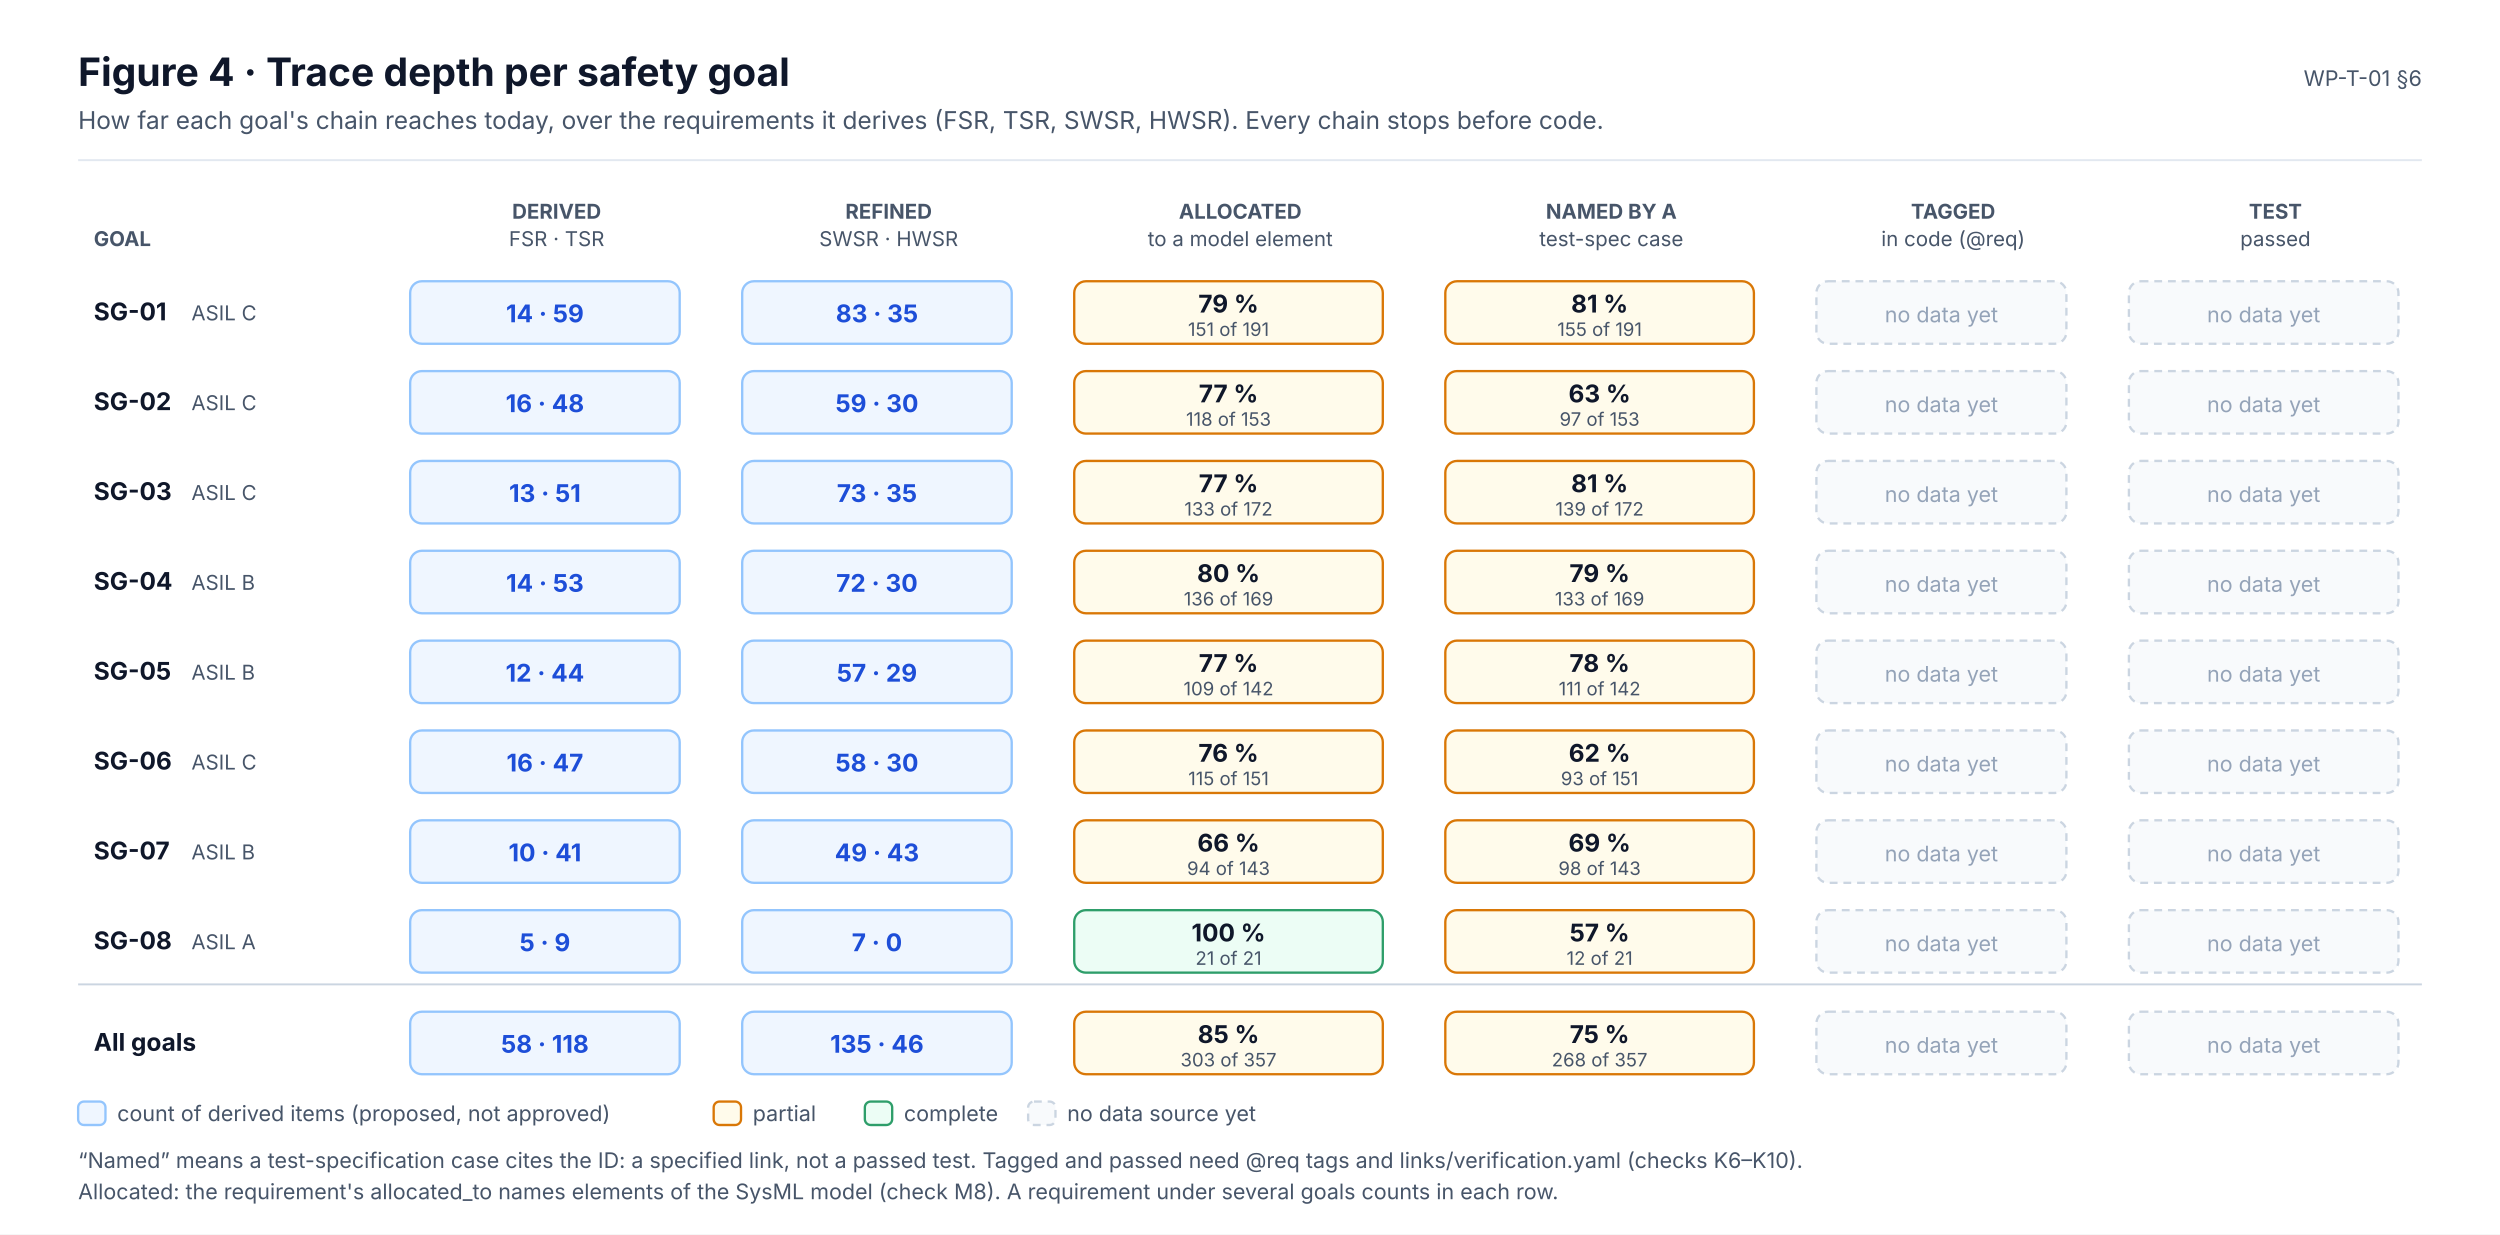
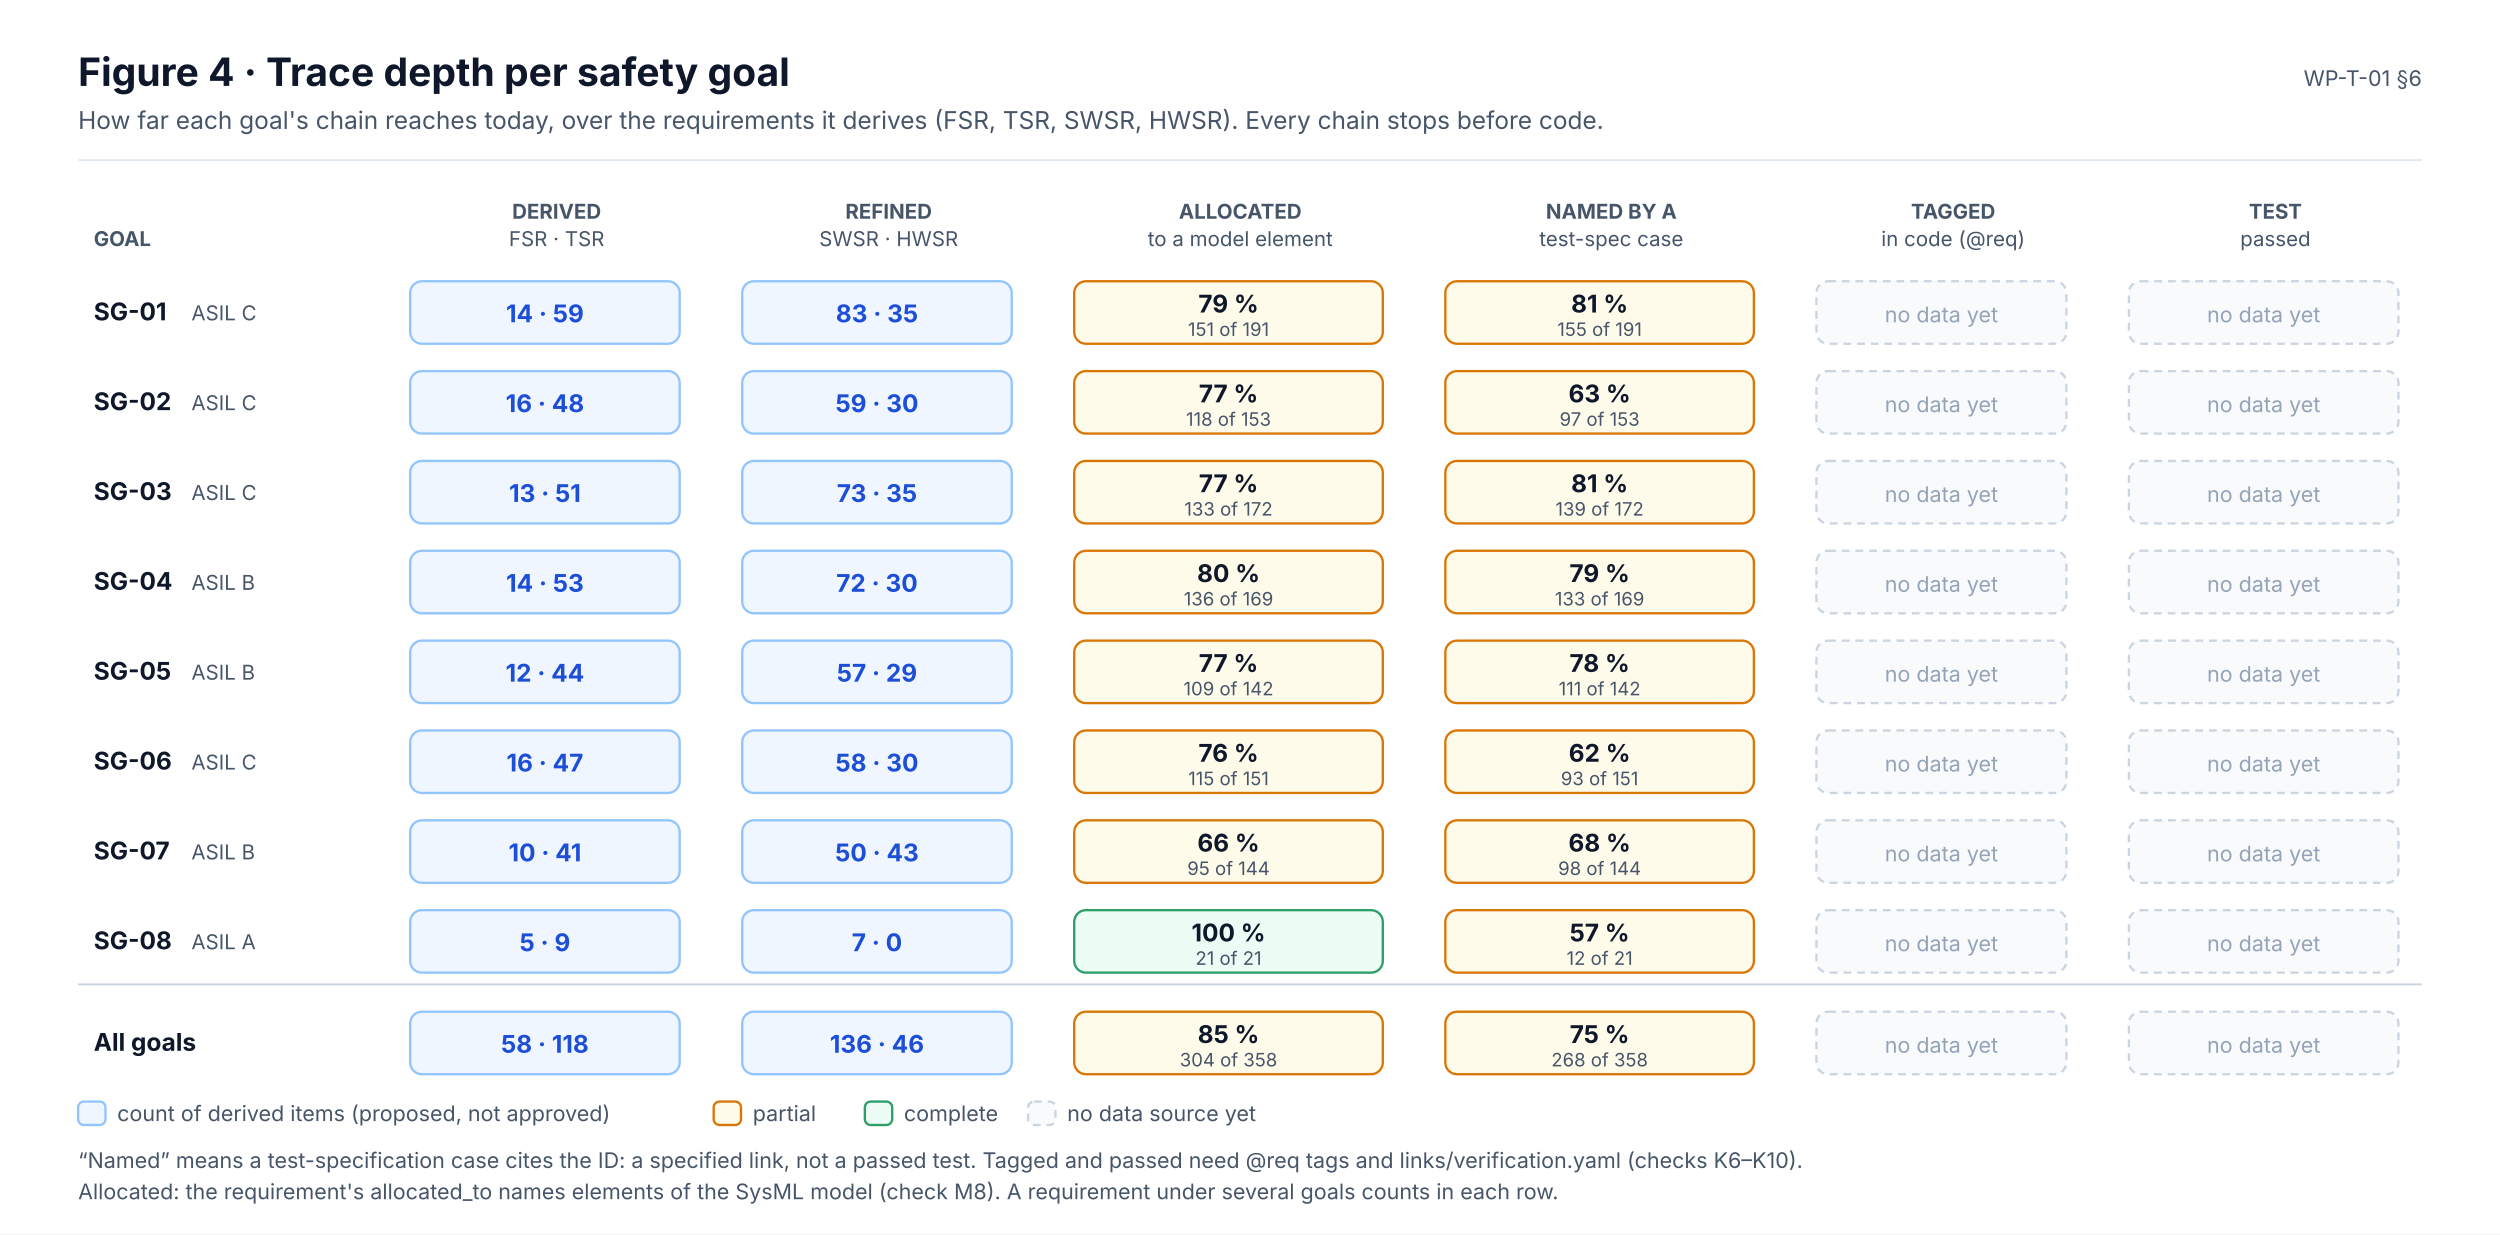
<svg xmlns="http://www.w3.org/2000/svg" width="1280" height="632" viewBox="0 0 1280 632" font-family="Inter, 'Segoe UI', Helvetica, Arial, sans-serif" role="img">
  <defs>
    <marker id="ink" viewBox="0 0 10 10" refX="9" refY="5" markerWidth="7" markerHeight="7" orient="auto-start-reverse">
      <path d="M0,0 L10,5 L0,10 z" fill="#0F172A" />
    </marker>
    <marker id="muted" viewBox="0 0 10 10" refX="9" refY="5" markerWidth="7" markerHeight="7" orient="auto-start-reverse">
      <path d="M0,0 L10,5 L0,10 z" fill="#475569" />
    </marker>
    <marker id="faint" viewBox="0 0 10 10" refX="9" refY="5" markerWidth="7" markerHeight="7" orient="auto-start-reverse">
      <path d="M0,0 L10,5 L0,10 z" fill="#94A3B8" />
    </marker>
    <marker id="safety" viewBox="0 0 10 10" refX="9" refY="5" markerWidth="7" markerHeight="7" orient="auto-start-reverse">
      <path d="M0,0 L10,5 L0,10 z" fill="#C2410C" />
    </marker>
    <marker id="sw" viewBox="0 0 10 10" refX="9" refY="5" markerWidth="7" markerHeight="7" orient="auto-start-reverse">
      <path d="M0,0 L10,5 L0,10 z" fill="#0F766E" />
    </marker>
    <marker id="hw" viewBox="0 0 10 10" refX="9" refY="5" markerWidth="7" markerHeight="7" orient="auto-start-reverse">
      <path d="M0,0 L10,5 L0,10 z" fill="#4F46E5" />
    </marker>
    <marker id="aou" viewBox="0 0 10 10" refX="9" refY="5" markerWidth="7" markerHeight="7" orient="auto-start-reverse">
      <path d="M0,0 L10,5 L0,10 z" fill="#D97706" />
    </marker>
    <marker id="red" viewBox="0 0 10 10" refX="9" refY="5" markerWidth="7" markerHeight="7" orient="auto-start-reverse">
      <path d="M0,0 L10,5 L0,10 z" fill="#D2553F" />
    </marker>
  </defs>
  <rect x="0" y="0" width="1280" height="632" rx="0" fill="#FFFFFF" stroke="none" stroke-width="0" />
  <text x="40" y="44" font-size="20" fill="#0F172A" font-weight="700">Figure 4 · Trace depth per safety goal</text>
  <text x="40" y="66" font-size="12.5" fill="#475569">How far each goal's chain reaches today, over the requirements it derives (FSR, TSR, SWSR, HWSR). Every chain stops before code.</text>
  <text x="1240" y="44" font-size="11" fill="#475569" text-anchor="end">WP-T-01 §6</text>
  <line x1="40" y1="82" x2="1240" y2="82" stroke="#E2E8F0" stroke-width="1" />
  <text x="285" y="112" font-size="10.5" fill="#475569" font-weight="700" text-anchor="middle">DERIVED</text>
  <text x="285" y="126" font-size="10.5" fill="#475569" text-anchor="middle">FSR · TSR</text>
  <text x="455" y="112" font-size="10.5" fill="#475569" font-weight="700" text-anchor="middle">REFINED</text>
  <text x="455" y="126" font-size="10.5" fill="#475569" text-anchor="middle">SWSR · HWSR</text>
  <text x="635" y="112" font-size="10.5" fill="#475569" font-weight="700" text-anchor="middle">ALLOCATED</text>
  <text x="635" y="126" font-size="10.5" fill="#475569" text-anchor="middle">to a model element</text>
  <text x="825" y="112" font-size="10.5" fill="#475569" font-weight="700" text-anchor="middle">NAMED BY A</text>
  <text x="825" y="126" font-size="10.5" fill="#475569" text-anchor="middle">test-spec case</text>
  <text x="1000" y="112" font-size="10.5" fill="#475569" font-weight="700" text-anchor="middle">TAGGED</text>
  <text x="1000" y="126" font-size="10.5" fill="#475569" text-anchor="middle">in code (@req)</text>
  <text x="1165" y="112" font-size="10.5" fill="#475569" font-weight="700" text-anchor="middle">TEST</text>
  <text x="1165" y="126" font-size="10.5" fill="#475569" text-anchor="middle">passed</text>
  <text x="48" y="126" font-size="10.5" fill="#475569" font-weight="700">GOAL</text>
  <text x="48" y="164" font-size="12.5" fill="#0F172A" font-weight="700">SG-01</text>
  <text x="98" y="164" font-size="10.5" fill="#475569">ASIL C</text>
  <rect x="210" y="144" width="138" height="32" rx="6" fill="#EFF6FF" stroke="#93C5FD" stroke-width="1.2" />
  <text x="279" y="165" font-size="12.5" fill="#1D4ED8" font-weight="700" text-anchor="middle">14 · 59</text>
  <rect x="380" y="144" width="138" height="32" rx="6" fill="#EFF6FF" stroke="#93C5FD" stroke-width="1.2" />
  <text x="449" y="165" font-size="12.5" fill="#1D4ED8" font-weight="700" text-anchor="middle">83 · 35</text>
  <rect x="550" y="144" width="158" height="32" rx="6" fill="#FFFBEB" stroke="#D97706" stroke-width="1.2" />
  <text x="629" y="160" font-size="12.5" fill="#0F172A" font-weight="700" text-anchor="middle">79 %</text>
  <text x="629" y="172" font-size="9.5" fill="#475569" text-anchor="middle">151 of 191</text>
  <rect x="740" y="144" width="158" height="32" rx="6" fill="#FFFBEB" stroke="#D97706" stroke-width="1.2" />
  <text x="819" y="160" font-size="12.5" fill="#0F172A" font-weight="700" text-anchor="middle">81 %</text>
  <text x="819" y="172" font-size="9.5" fill="#475569" text-anchor="middle">155 of 191</text>
  <rect x="930" y="144" width="128" height="32" rx="6" fill="#F8FAFC" stroke="#CBD5E1" stroke-width="1.2" stroke-dasharray="4 3" />
  <text x="994" y="165" font-size="11" fill="#94A3B8" text-anchor="middle">no data yet</text>
  <rect x="1090" y="144" width="138" height="32" rx="6" fill="#F8FAFC" stroke="#CBD5E1" stroke-width="1.2" stroke-dasharray="4 3" />
  <text x="1159" y="165" font-size="11" fill="#94A3B8" text-anchor="middle">no data yet</text>
  <text x="48" y="210" font-size="12.5" fill="#0F172A" font-weight="700">SG-02</text>
  <text x="98" y="210" font-size="10.5" fill="#475569">ASIL C</text>
  <rect x="210" y="190" width="138" height="32" rx="6" fill="#EFF6FF" stroke="#93C5FD" stroke-width="1.2" />
  <text x="279" y="211" font-size="12.5" fill="#1D4ED8" font-weight="700" text-anchor="middle">16 · 48</text>
  <rect x="380" y="190" width="138" height="32" rx="6" fill="#EFF6FF" stroke="#93C5FD" stroke-width="1.2" />
  <text x="449" y="211" font-size="12.5" fill="#1D4ED8" font-weight="700" text-anchor="middle">59 · 30</text>
  <rect x="550" y="190" width="158" height="32" rx="6" fill="#FFFBEB" stroke="#D97706" stroke-width="1.2" />
  <text x="629" y="206" font-size="12.5" fill="#0F172A" font-weight="700" text-anchor="middle">77 %</text>
  <text x="629" y="218" font-size="9.5" fill="#475569" text-anchor="middle">118 of 153</text>
  <rect x="740" y="190" width="158" height="32" rx="6" fill="#FFFBEB" stroke="#D97706" stroke-width="1.2" />
  <text x="819" y="206" font-size="12.5" fill="#0F172A" font-weight="700" text-anchor="middle">63 %</text>
  <text x="819" y="218" font-size="9.5" fill="#475569" text-anchor="middle">97 of 153</text>
  <rect x="930" y="190" width="128" height="32" rx="6" fill="#F8FAFC" stroke="#CBD5E1" stroke-width="1.2" stroke-dasharray="4 3" />
  <text x="994" y="211" font-size="11" fill="#94A3B8" text-anchor="middle">no data yet</text>
  <rect x="1090" y="190" width="138" height="32" rx="6" fill="#F8FAFC" stroke="#CBD5E1" stroke-width="1.2" stroke-dasharray="4 3" />
  <text x="1159" y="211" font-size="11" fill="#94A3B8" text-anchor="middle">no data yet</text>
  <text x="48" y="256" font-size="12.5" fill="#0F172A" font-weight="700">SG-03</text>
  <text x="98" y="256" font-size="10.5" fill="#475569">ASIL C</text>
  <rect x="210" y="236" width="138" height="32" rx="6" fill="#EFF6FF" stroke="#93C5FD" stroke-width="1.2" />
  <text x="279" y="257" font-size="12.5" fill="#1D4ED8" font-weight="700" text-anchor="middle">13 · 51</text>
  <rect x="380" y="236" width="138" height="32" rx="6" fill="#EFF6FF" stroke="#93C5FD" stroke-width="1.2" />
  <text x="449" y="257" font-size="12.5" fill="#1D4ED8" font-weight="700" text-anchor="middle">73 · 35</text>
  <rect x="550" y="236" width="158" height="32" rx="6" fill="#FFFBEB" stroke="#D97706" stroke-width="1.2" />
  <text x="629" y="252" font-size="12.5" fill="#0F172A" font-weight="700" text-anchor="middle">77 %</text>
  <text x="629" y="264" font-size="9.5" fill="#475569" text-anchor="middle">133 of 172</text>
  <rect x="740" y="236" width="158" height="32" rx="6" fill="#FFFBEB" stroke="#D97706" stroke-width="1.2" />
  <text x="819" y="252" font-size="12.5" fill="#0F172A" font-weight="700" text-anchor="middle">81 %</text>
  <text x="819" y="264" font-size="9.5" fill="#475569" text-anchor="middle">139 of 172</text>
  <rect x="930" y="236" width="128" height="32" rx="6" fill="#F8FAFC" stroke="#CBD5E1" stroke-width="1.2" stroke-dasharray="4 3" />
  <text x="994" y="257" font-size="11" fill="#94A3B8" text-anchor="middle">no data yet</text>
  <rect x="1090" y="236" width="138" height="32" rx="6" fill="#F8FAFC" stroke="#CBD5E1" stroke-width="1.2" stroke-dasharray="4 3" />
  <text x="1159" y="257" font-size="11" fill="#94A3B8" text-anchor="middle">no data yet</text>
  <text x="48" y="302" font-size="12.5" fill="#0F172A" font-weight="700">SG-04</text>
  <text x="98" y="302" font-size="10.5" fill="#475569">ASIL B</text>
  <rect x="210" y="282" width="138" height="32" rx="6" fill="#EFF6FF" stroke="#93C5FD" stroke-width="1.2" />
  <text x="279" y="303" font-size="12.5" fill="#1D4ED8" font-weight="700" text-anchor="middle">14 · 53</text>
  <rect x="380" y="282" width="138" height="32" rx="6" fill="#EFF6FF" stroke="#93C5FD" stroke-width="1.2" />
  <text x="449" y="303" font-size="12.5" fill="#1D4ED8" font-weight="700" text-anchor="middle">72 · 30</text>
  <rect x="550" y="282" width="158" height="32" rx="6" fill="#FFFBEB" stroke="#D97706" stroke-width="1.2" />
  <text x="629" y="298" font-size="12.5" fill="#0F172A" font-weight="700" text-anchor="middle">80 %</text>
  <text x="629" y="310" font-size="9.5" fill="#475569" text-anchor="middle">136 of 169</text>
  <rect x="740" y="282" width="158" height="32" rx="6" fill="#FFFBEB" stroke="#D97706" stroke-width="1.2" />
  <text x="819" y="298" font-size="12.5" fill="#0F172A" font-weight="700" text-anchor="middle">79 %</text>
  <text x="819" y="310" font-size="9.5" fill="#475569" text-anchor="middle">133 of 169</text>
  <rect x="930" y="282" width="128" height="32" rx="6" fill="#F8FAFC" stroke="#CBD5E1" stroke-width="1.2" stroke-dasharray="4 3" />
  <text x="994" y="303" font-size="11" fill="#94A3B8" text-anchor="middle">no data yet</text>
  <rect x="1090" y="282" width="138" height="32" rx="6" fill="#F8FAFC" stroke="#CBD5E1" stroke-width="1.2" stroke-dasharray="4 3" />
  <text x="1159" y="303" font-size="11" fill="#94A3B8" text-anchor="middle">no data yet</text>
  <text x="48" y="348" font-size="12.5" fill="#0F172A" font-weight="700">SG-05</text>
  <text x="98" y="348" font-size="10.5" fill="#475569">ASIL B</text>
  <rect x="210" y="328" width="138" height="32" rx="6" fill="#EFF6FF" stroke="#93C5FD" stroke-width="1.2" />
  <text x="279" y="349" font-size="12.5" fill="#1D4ED8" font-weight="700" text-anchor="middle">12 · 44</text>
  <rect x="380" y="328" width="138" height="32" rx="6" fill="#EFF6FF" stroke="#93C5FD" stroke-width="1.2" />
  <text x="449" y="349" font-size="12.5" fill="#1D4ED8" font-weight="700" text-anchor="middle">57 · 29</text>
  <rect x="550" y="328" width="158" height="32" rx="6" fill="#FFFBEB" stroke="#D97706" stroke-width="1.2" />
  <text x="629" y="344" font-size="12.5" fill="#0F172A" font-weight="700" text-anchor="middle">77 %</text>
  <text x="629" y="356" font-size="9.5" fill="#475569" text-anchor="middle">109 of 142</text>
  <rect x="740" y="328" width="158" height="32" rx="6" fill="#FFFBEB" stroke="#D97706" stroke-width="1.2" />
  <text x="819" y="344" font-size="12.5" fill="#0F172A" font-weight="700" text-anchor="middle">78 %</text>
  <text x="819" y="356" font-size="9.5" fill="#475569" text-anchor="middle">111 of 142</text>
  <rect x="930" y="328" width="128" height="32" rx="6" fill="#F8FAFC" stroke="#CBD5E1" stroke-width="1.2" stroke-dasharray="4 3" />
  <text x="994" y="349" font-size="11" fill="#94A3B8" text-anchor="middle">no data yet</text>
  <rect x="1090" y="328" width="138" height="32" rx="6" fill="#F8FAFC" stroke="#CBD5E1" stroke-width="1.2" stroke-dasharray="4 3" />
  <text x="1159" y="349" font-size="11" fill="#94A3B8" text-anchor="middle">no data yet</text>
  <text x="48" y="394" font-size="12.5" fill="#0F172A" font-weight="700">SG-06</text>
  <text x="98" y="394" font-size="10.5" fill="#475569">ASIL C</text>
  <rect x="210" y="374" width="138" height="32" rx="6" fill="#EFF6FF" stroke="#93C5FD" stroke-width="1.2" />
  <text x="279" y="395" font-size="12.5" fill="#1D4ED8" font-weight="700" text-anchor="middle">16 · 47</text>
  <rect x="380" y="374" width="138" height="32" rx="6" fill="#EFF6FF" stroke="#93C5FD" stroke-width="1.2" />
  <text x="449" y="395" font-size="12.5" fill="#1D4ED8" font-weight="700" text-anchor="middle">58 · 30</text>
  <rect x="550" y="374" width="158" height="32" rx="6" fill="#FFFBEB" stroke="#D97706" stroke-width="1.2" />
  <text x="629" y="390" font-size="12.5" fill="#0F172A" font-weight="700" text-anchor="middle">76 %</text>
  <text x="629" y="402" font-size="9.5" fill="#475569" text-anchor="middle">115 of 151</text>
  <rect x="740" y="374" width="158" height="32" rx="6" fill="#FFFBEB" stroke="#D97706" stroke-width="1.2" />
  <text x="819" y="390" font-size="12.5" fill="#0F172A" font-weight="700" text-anchor="middle">62 %</text>
  <text x="819" y="402" font-size="9.5" fill="#475569" text-anchor="middle">93 of 151</text>
  <rect x="930" y="374" width="128" height="32" rx="6" fill="#F8FAFC" stroke="#CBD5E1" stroke-width="1.2" stroke-dasharray="4 3" />
  <text x="994" y="395" font-size="11" fill="#94A3B8" text-anchor="middle">no data yet</text>
  <rect x="1090" y="374" width="138" height="32" rx="6" fill="#F8FAFC" stroke="#CBD5E1" stroke-width="1.2" stroke-dasharray="4 3" />
  <text x="1159" y="395" font-size="11" fill="#94A3B8" text-anchor="middle">no data yet</text>
  <text x="48" y="440" font-size="12.5" fill="#0F172A" font-weight="700">SG-07</text>
  <text x="98" y="440" font-size="10.5" fill="#475569">ASIL B</text>
  <rect x="210" y="420" width="138" height="32" rx="6" fill="#EFF6FF" stroke="#93C5FD" stroke-width="1.2" />
  <text x="279" y="441" font-size="12.5" fill="#1D4ED8" font-weight="700" text-anchor="middle">10 · 41</text>
  <rect x="380" y="420" width="138" height="32" rx="6" fill="#EFF6FF" stroke="#93C5FD" stroke-width="1.2" />
-   <text x="449" y="441" font-size="12.5" fill="#1D4ED8" font-weight="700" text-anchor="middle">49 · 43</text>
+   <text x="449" y="441" font-size="12.5" fill="#1D4ED8" font-weight="700" text-anchor="middle">50 · 43</text>
  <rect x="550" y="420" width="158" height="32" rx="6" fill="#FFFBEB" stroke="#D97706" stroke-width="1.2" />
  <text x="629" y="436" font-size="12.5" fill="#0F172A" font-weight="700" text-anchor="middle">66 %</text>
-   <text x="629" y="448" font-size="9.5" fill="#475569" text-anchor="middle">94 of 143</text>
+   <text x="629" y="448" font-size="9.5" fill="#475569" text-anchor="middle">95 of 144</text>
  <rect x="740" y="420" width="158" height="32" rx="6" fill="#FFFBEB" stroke="#D97706" stroke-width="1.2" />
-   <text x="819" y="436" font-size="12.5" fill="#0F172A" font-weight="700" text-anchor="middle">69 %</text>
-   <text x="819" y="448" font-size="9.5" fill="#475569" text-anchor="middle">98 of 143</text>
+   <text x="819" y="436" font-size="12.5" fill="#0F172A" font-weight="700" text-anchor="middle">68 %</text>
+   <text x="819" y="448" font-size="9.5" fill="#475569" text-anchor="middle">98 of 144</text>
  <rect x="930" y="420" width="128" height="32" rx="6" fill="#F8FAFC" stroke="#CBD5E1" stroke-width="1.2" stroke-dasharray="4 3" />
  <text x="994" y="441" font-size="11" fill="#94A3B8" text-anchor="middle">no data yet</text>
  <rect x="1090" y="420" width="138" height="32" rx="6" fill="#F8FAFC" stroke="#CBD5E1" stroke-width="1.2" stroke-dasharray="4 3" />
  <text x="1159" y="441" font-size="11" fill="#94A3B8" text-anchor="middle">no data yet</text>
  <text x="48" y="486" font-size="12.5" fill="#0F172A" font-weight="700">SG-08</text>
  <text x="98" y="486" font-size="10.5" fill="#475569">ASIL A</text>
  <rect x="210" y="466" width="138" height="32" rx="6" fill="#EFF6FF" stroke="#93C5FD" stroke-width="1.2" />
  <text x="279" y="487" font-size="12.5" fill="#1D4ED8" font-weight="700" text-anchor="middle">5 · 9</text>
  <rect x="380" y="466" width="138" height="32" rx="6" fill="#EFF6FF" stroke="#93C5FD" stroke-width="1.2" />
  <text x="449" y="487" font-size="12.5" fill="#1D4ED8" font-weight="700" text-anchor="middle">7 · 0</text>
  <rect x="550" y="466" width="158" height="32" rx="6" fill="#ECFDF5" stroke="#2E9E6A" stroke-width="1.2" />
  <text x="629" y="482" font-size="12.5" fill="#0F172A" font-weight="700" text-anchor="middle">100 %</text>
  <text x="629" y="494" font-size="9.5" fill="#475569" text-anchor="middle">21 of 21</text>
  <rect x="740" y="466" width="158" height="32" rx="6" fill="#FFFBEB" stroke="#D97706" stroke-width="1.2" />
  <text x="819" y="482" font-size="12.5" fill="#0F172A" font-weight="700" text-anchor="middle">57 %</text>
  <text x="819" y="494" font-size="9.5" fill="#475569" text-anchor="middle">12 of 21</text>
  <rect x="930" y="466" width="128" height="32" rx="6" fill="#F8FAFC" stroke="#CBD5E1" stroke-width="1.2" stroke-dasharray="4 3" />
  <text x="994" y="487" font-size="11" fill="#94A3B8" text-anchor="middle">no data yet</text>
  <rect x="1090" y="466" width="138" height="32" rx="6" fill="#F8FAFC" stroke="#CBD5E1" stroke-width="1.2" stroke-dasharray="4 3" />
  <text x="1159" y="487" font-size="11" fill="#94A3B8" text-anchor="middle">no data yet</text>
  <line x1="40" y1="504" x2="1240" y2="504" stroke="#CBD5E1" stroke-width="1" />
  <text x="48" y="538" font-size="12.5" fill="#0F172A" font-weight="700">All goals</text>
  <rect x="210" y="518" width="138" height="32" rx="6" fill="#EFF6FF" stroke="#93C5FD" stroke-width="1.2" />
  <text x="279" y="539" font-size="12.5" fill="#1D4ED8" font-weight="700" text-anchor="middle">58 · 118</text>
  <rect x="380" y="518" width="138" height="32" rx="6" fill="#EFF6FF" stroke="#93C5FD" stroke-width="1.2" />
-   <text x="449" y="539" font-size="12.5" fill="#1D4ED8" font-weight="700" text-anchor="middle">135 · 46</text>
+   <text x="449" y="539" font-size="12.5" fill="#1D4ED8" font-weight="700" text-anchor="middle">136 · 46</text>
  <rect x="550" y="518" width="158" height="32" rx="6" fill="#FFFBEB" stroke="#D97706" stroke-width="1.2" />
  <text x="629" y="534" font-size="12.5" fill="#0F172A" font-weight="700" text-anchor="middle">85 %</text>
-   <text x="629" y="546" font-size="9.5" fill="#475569" text-anchor="middle">303 of 357</text>
+   <text x="629" y="546" font-size="9.5" fill="#475569" text-anchor="middle">304 of 358</text>
  <rect x="740" y="518" width="158" height="32" rx="6" fill="#FFFBEB" stroke="#D97706" stroke-width="1.2" />
  <text x="819" y="534" font-size="12.5" fill="#0F172A" font-weight="700" text-anchor="middle">75 %</text>
-   <text x="819" y="546" font-size="9.5" fill="#475569" text-anchor="middle">268 of 357</text>
+   <text x="819" y="546" font-size="9.5" fill="#475569" text-anchor="middle">268 of 358</text>
  <rect x="930" y="518" width="128" height="32" rx="6" fill="#F8FAFC" stroke="#CBD5E1" stroke-width="1.2" stroke-dasharray="4 3" />
  <text x="994" y="539" font-size="11" fill="#94A3B8" text-anchor="middle">no data yet</text>
  <rect x="1090" y="518" width="138" height="32" rx="6" fill="#F8FAFC" stroke="#CBD5E1" stroke-width="1.2" stroke-dasharray="4 3" />
  <text x="1159" y="539" font-size="11" fill="#94A3B8" text-anchor="middle">no data yet</text>
  <rect x="40" y="564" width="14" height="12" rx="3" fill="#EFF6FF" stroke="#93C5FD" stroke-width="1.2" />
  <text x="60" y="574" font-size="11" fill="#475569">count of derived items (proposed, not approved)</text>
  <rect x="365.4" y="564" width="14" height="12" rx="3" fill="#FFFBEB" stroke="#D97706" stroke-width="1.2" />
  <text x="385.4" y="574" font-size="11" fill="#475569">partial</text>
  <rect x="442.8" y="564" width="14" height="12" rx="3" fill="#ECFDF5" stroke="#2E9E6A" stroke-width="1.2" />
  <text x="462.8" y="574" font-size="11" fill="#475569">complete</text>
  <rect x="526.4" y="564" width="14" height="12" rx="3" fill="#F8FAFC" stroke="#CBD5E1" stroke-width="1.2" stroke-dasharray="4 3" />
  <text x="546.4" y="574" font-size="11" fill="#475569">no data source yet</text>
  <text x="40" y="598" font-size="11" fill="#475569">“Named” means a test-specification case cites the ID: a specified link, not a passed test. Tagged and passed need @req tags and links/verification.yaml (checks K6–K10).</text>
  <text x="40" y="614" font-size="11" fill="#475569">Allocated: the requirement's allocated_to names elements of the SysML model (check M8). A requirement under several goals counts in each row.</text>
</svg>
